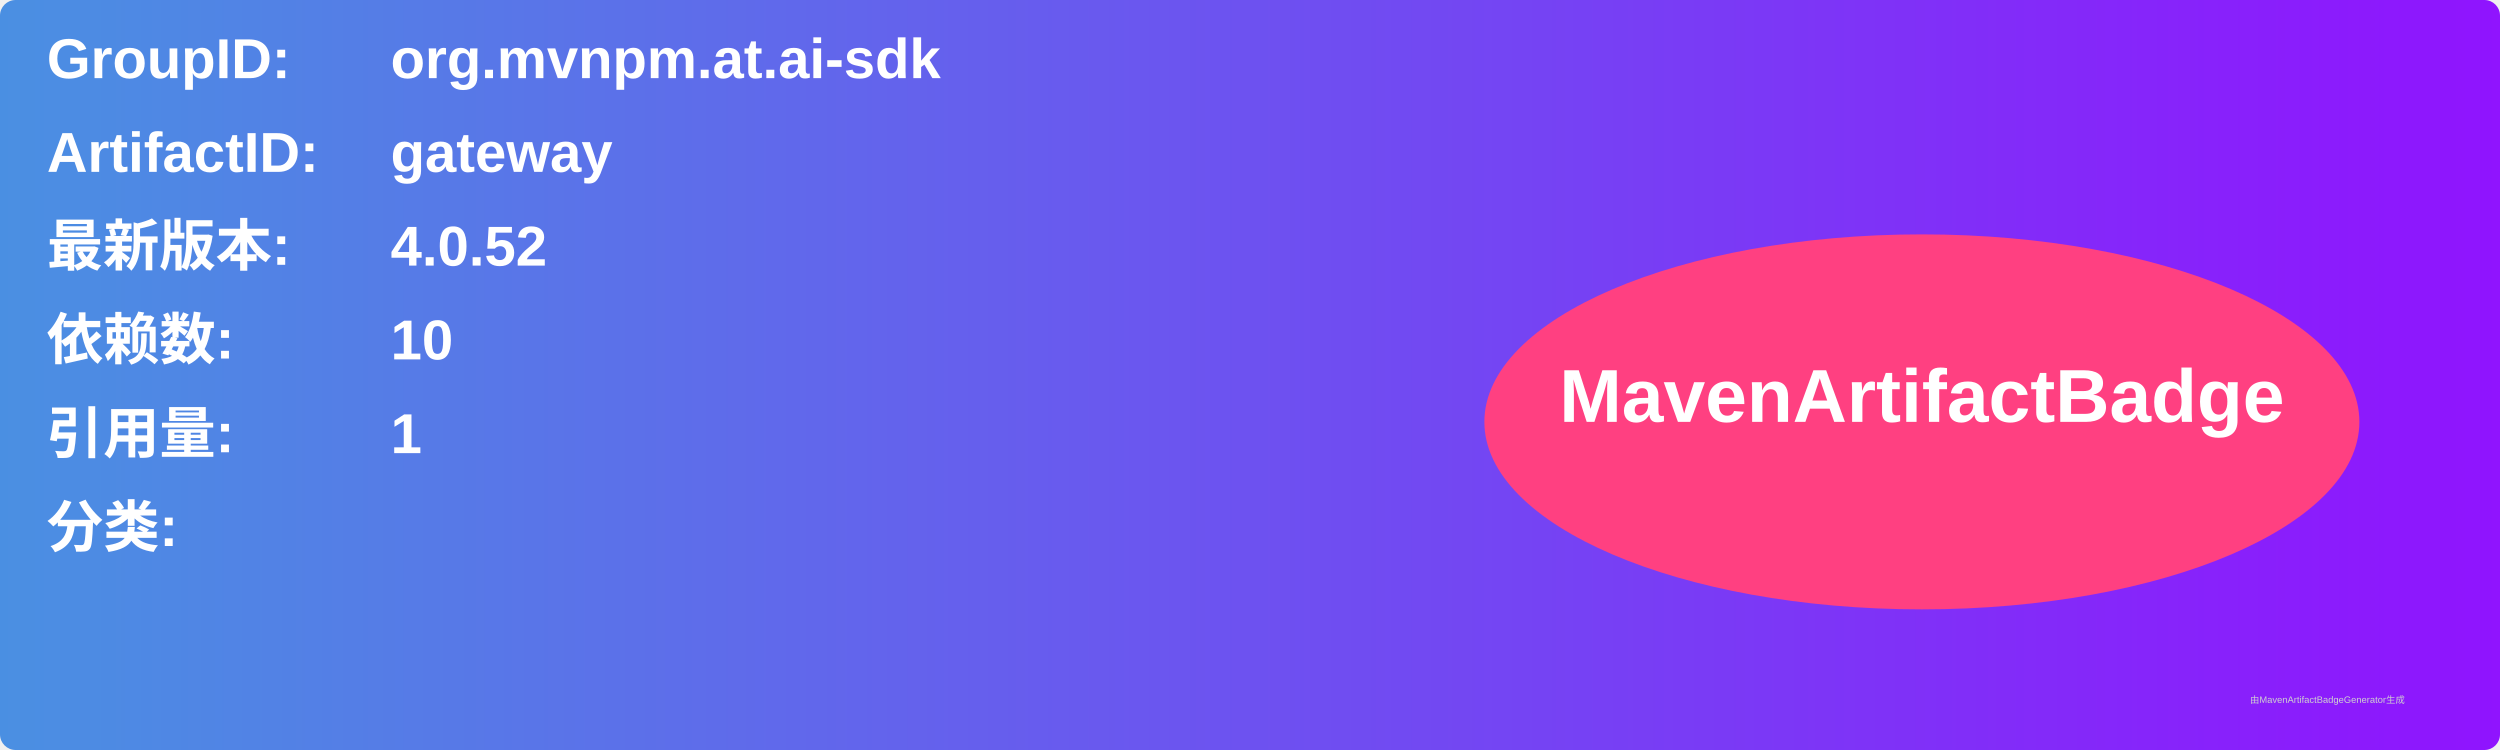
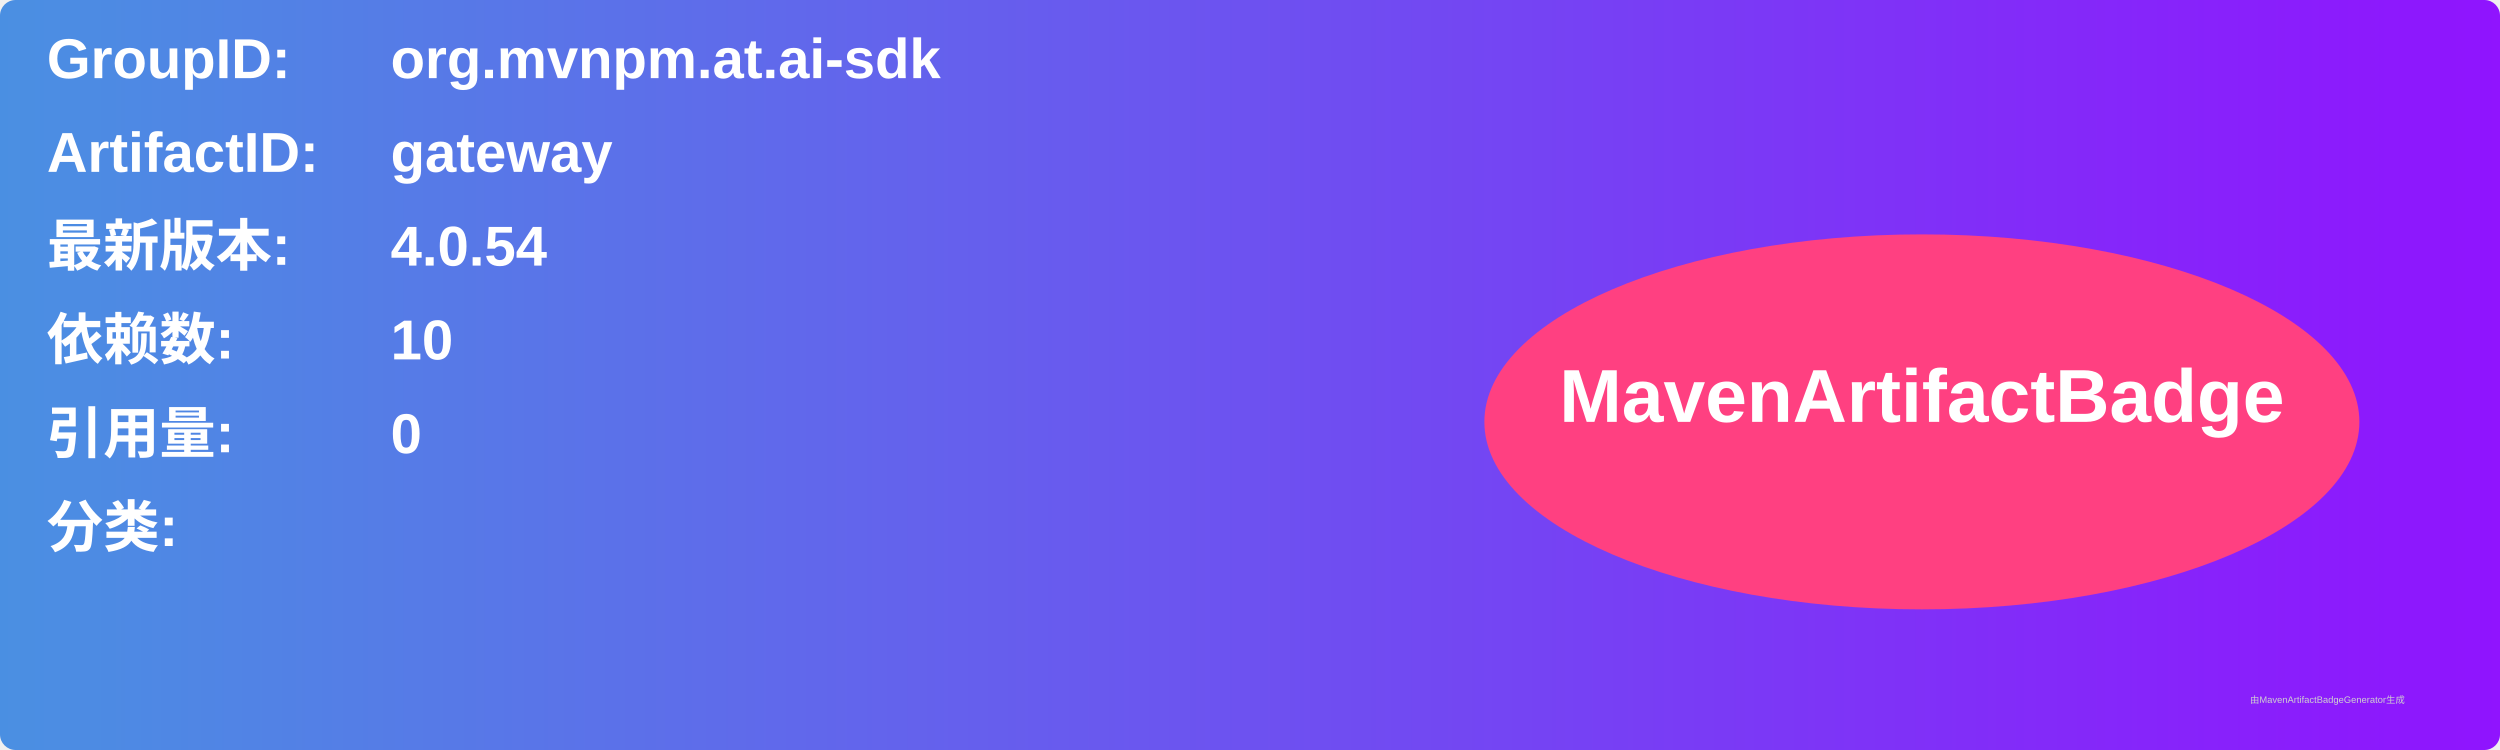
<svg xmlns="http://www.w3.org/2000/svg" width="800" height="240" viewBox="0 0 800 240">
  <linearGradient id="grad" x1="0%" y1="0%" x2="100%" y2="0%">
    <stop offset="0%" stop-color="#4a90e2" />
    <stop offset="100%" stop-color="#9013fe" />
  </linearGradient>
  <rect width="100%" height="100%" rx="5" ry="5" fill="url(#grad)" />
  <g transform="translate(15, 15)">
    <text x="0" y="10" font-family="Arial" font-size="18" fill="white" font-weight="bold" width="260">GroupID:</text>
    <text x="110" y="10" font-family="Arial" font-size="18" fill="white" font-weight="bold" width="460">org.mvnpm.at.ai-sdk</text>
    <text x="0" y="40" font-family="Arial" font-size="18" fill="white" font-weight="bold" width="260">ArtifactID:</text>
    <text x="110" y="40" font-family="Arial" font-size="18" fill="white" font-weight="bold" width="460">gateway</text>
    <text x="0" y="70" font-family="Arial" font-size="18" fill="white" font-weight="bold">最新版本:</text>
    <text x="110" y="70" font-family="Arial" font-size="18" fill="white" font-weight="bold">
-       <tspan font-weight="bold">4.0.52</tspan>
+       <tspan font-weight="bold">4.0.54</tspan>
    </text>
    <text x="0" y="100" font-family="Arial" font-size="18" fill="white" font-weight="bold">依赖数: </text>
    <text x="110" y="100" font-family="Arial" font-size="18" fill="white">
      <tspan font-weight="bold">10</tspan>
    </text>
    <text x="0" y="130" font-family="Arial" font-size="18" fill="white" font-weight="bold">引用量: </text>
    <text x="110" y="130" font-family="Arial" font-size="18" fill="white">
-       <tspan font-weight="bold">1</tspan>
+       <tspan font-weight="bold">0</tspan>
    </text>
    <text x="0" y="160" font-family="Arial" font-size="18" fill="white" font-weight="bold">分类:</text>
    <text x="10" y="190" font-family="Arial" font-size="10" fill="white">
      <tspan font-weight="bold" />
    </text>
    <ellipse cx="600" cy="120" rx="140" ry="60" fill="#ff4081" />
    <text x="600" y="120" text-anchor="middle" font-family="Arial" font-size="24" fill="white" font-weight="bold">MavenArtifactBadge</text>
  </g>
  <text x="720" y="225" font-family="Arial" font-size="3" fill="#d0d0d0">由MavenArtifactBadgeGenerator生成</text>
</svg>
